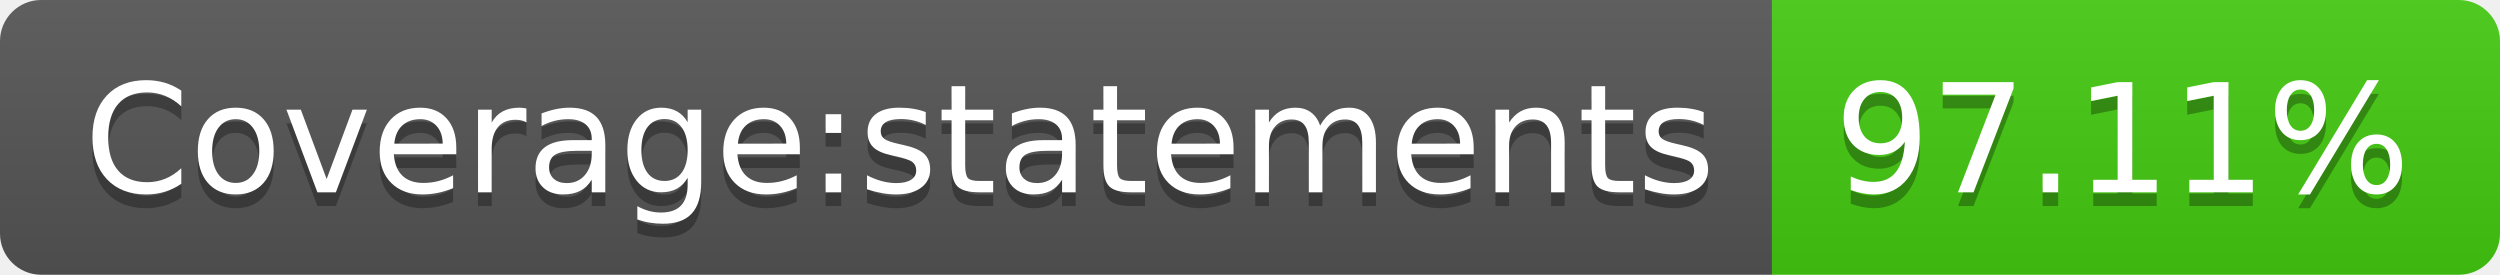
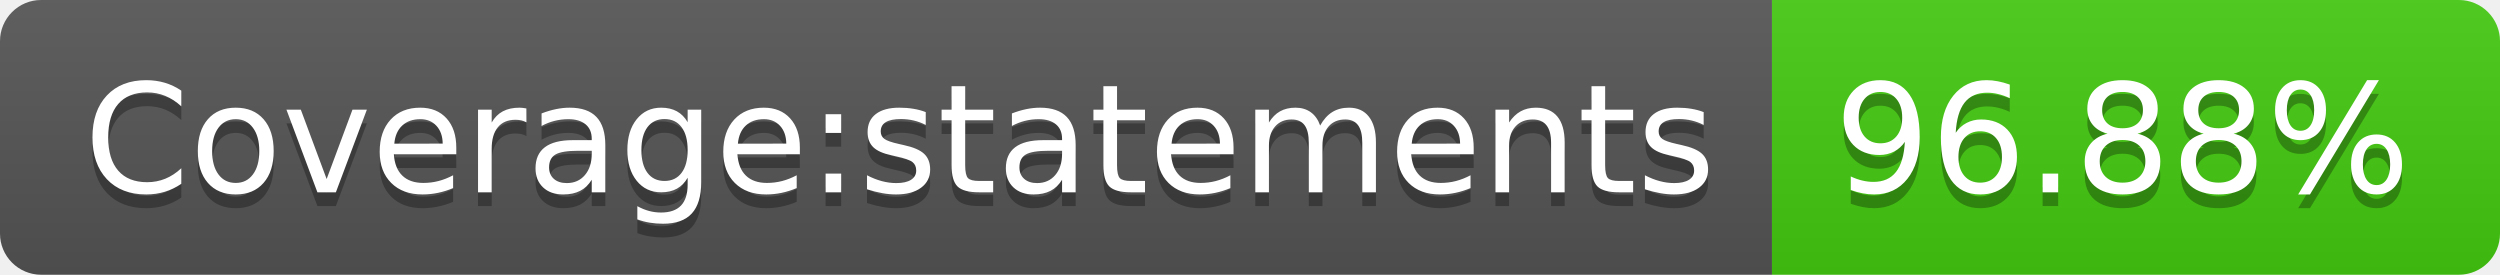
- <svg xmlns="http://www.w3.org/2000/svg" width="182" height="20" role="img" aria-label="Coverage:statements: 97.11%">
+ <svg xmlns="http://www.w3.org/2000/svg" width="182" height="20" role="img" aria-label="Coverage:statements: 96.88%">
  <linearGradient id="s" x2="0" y2="100%">
    <stop offset="0" stop-color="#bbb" stop-opacity=".1" />
    <stop offset="1" stop-opacity=".1" />
  </linearGradient>
  <clipPath id="r">
    <rect width="182" height="20" rx="3" fill="#fff" />
  </clipPath>
  <g clip-path="url(#r)">
    <rect width="129" height="20" fill="#555" />
    <rect x="129" width="53" height="20" fill="#4c1" />
    <rect width="182" height="20" fill="url(#s)" />
  </g>
  <g fill="#fff" text-anchor="middle" font-family="Verdana,Geneva,DejaVu Sans,sans-serif" text-rendering="geometricPrecision" font-size="110">
    <text aria-hidden="true" x="655" y="150" fill="#010101" fill-opacity=".3" transform="scale(.1)" textLength="1190">Coverage:statements</text>
    <text x="655" y="140" transform="scale(.1)" fill="#fff" textLength="1190">Coverage:statements</text>
-     <text aria-hidden="true" x="1545" y="150" fill="#010101" fill-opacity=".3" transform="scale(.1)" textLength="430">97.11%</text>
-     <text x="1545" y="140" transform="scale(.1)" fill="#fff" textLength="430">97.11%</text>
+     <text aria-hidden="true" x="1545" y="150" fill="#010101" fill-opacity=".3" transform="scale(.1)" textLength="430">96.88%</text>
+     <text x="1545" y="140" transform="scale(.1)" fill="#fff" textLength="430">96.88%</text>
  </g>
</svg>
